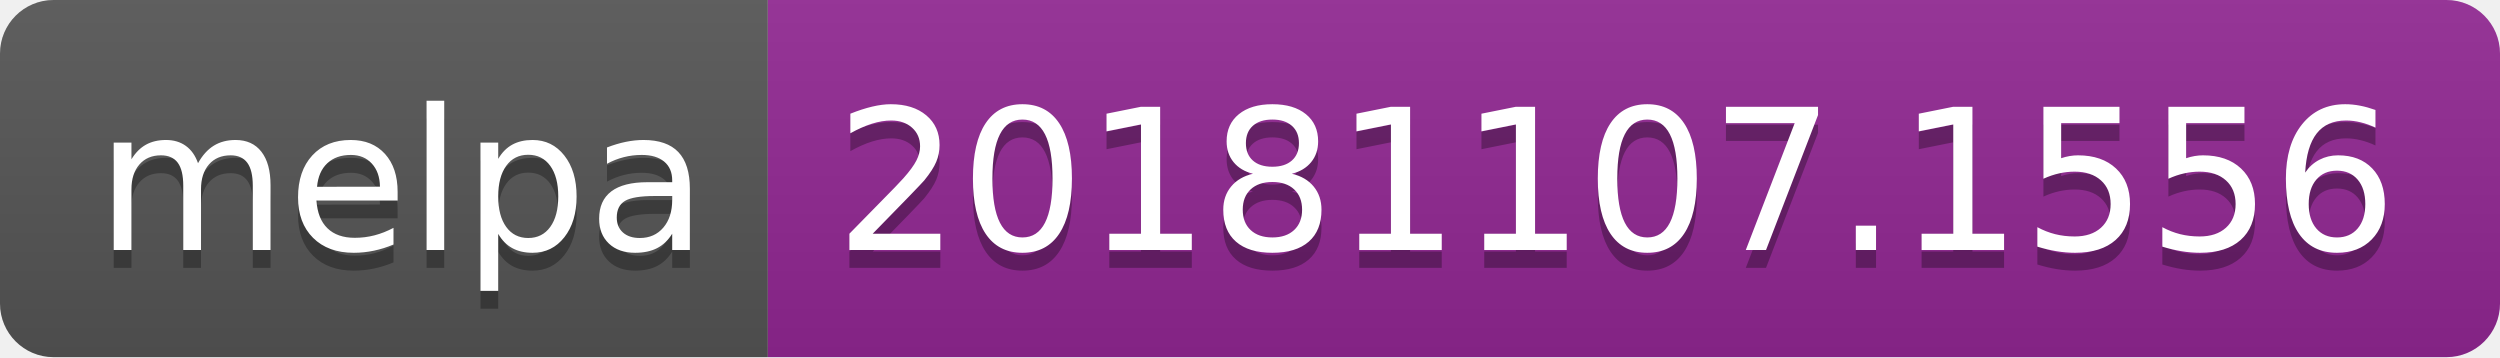
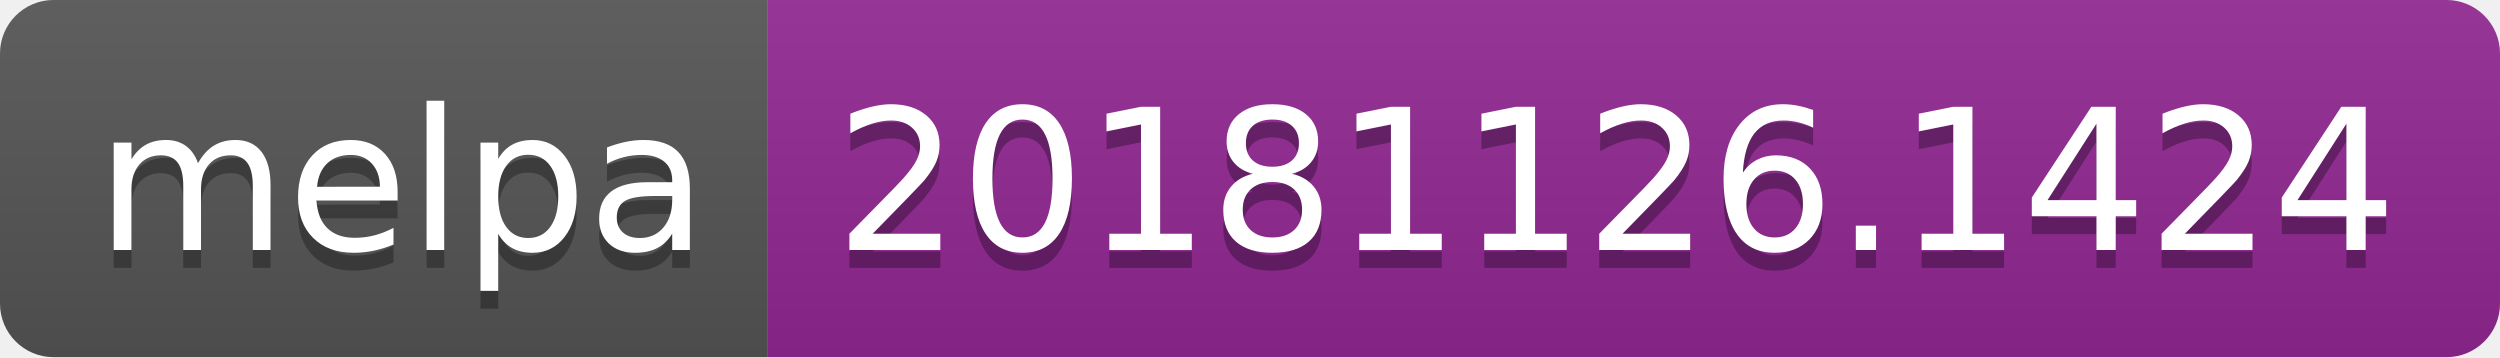
<svg xmlns="http://www.w3.org/2000/svg" width="140" height="20">
  <linearGradient id="b" x2="0" y2="100%">
    <stop offset="0" stop-color="#bbb" stop-opacity=".1" />
    <stop offset="1" stop-opacity=".1" />
  </linearGradient>
  <clipPath id="a">
    <rect width="140" height="20" rx="3" fill="#fff" />
  </clipPath>
  <g clip-path="url(#a)">
    <path fill="#555" d="M0 0h43v20H0z" />
    <path fill="#922793" d="M43 0h97v20H43z" />
    <path fill="url(#b)" d="M0 0h140v20H0z" />
  </g>
  <g fill="#fff" text-anchor="middle" font-family="DejaVu Sans,Verdana,Geneva,sans-serif" font-size="110">
    <text x="225" y="150" fill="#010101" fill-opacity=".3" transform="scale(.1)" textLength="330">melpa</text>
    <text x="225" y="140" transform="scale(.1)" textLength="330">melpa</text>
-     <text x="905" y="150" fill="#010101" fill-opacity=".3" transform="scale(.1)" textLength="870">20181107.1556</text>
-     <text x="905" y="140" transform="scale(.1)" textLength="870">20181107.1556</text>
+     <text x="905" y="150" fill="#010101" fill-opacity=".3" transform="scale(.1)" textLength="870">20181126.1424</text>
+     <text x="905" y="140" transform="scale(.1)" textLength="870">20181126.1424</text>
  </g>
</svg>
